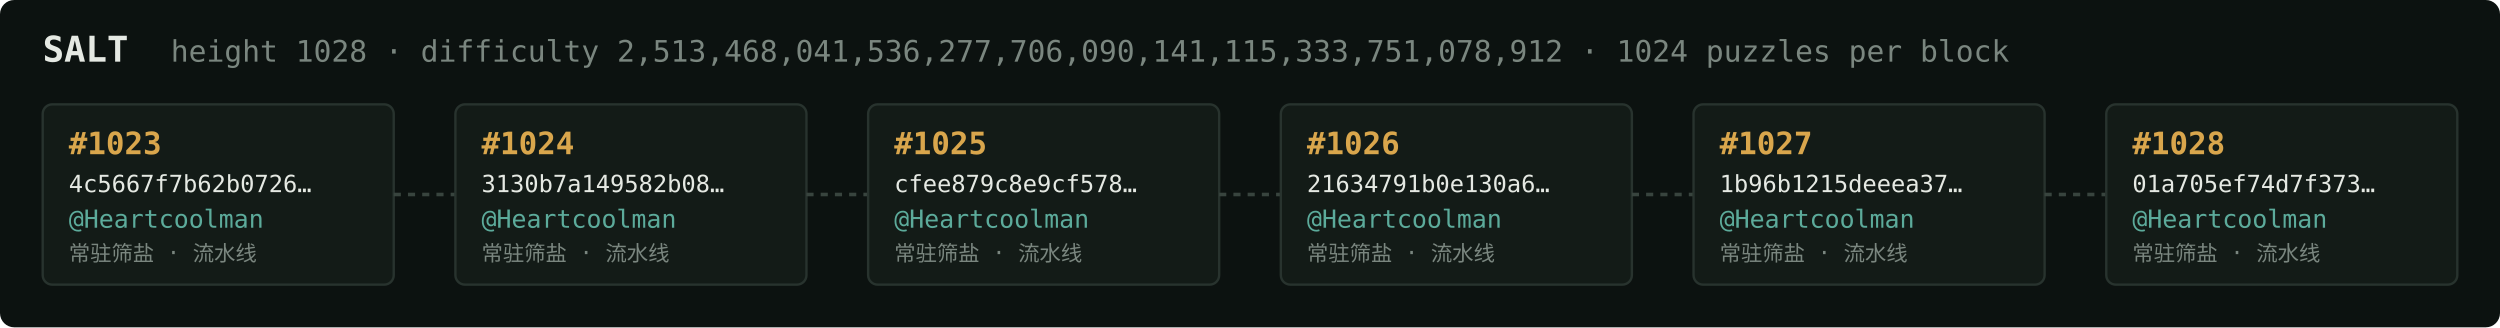
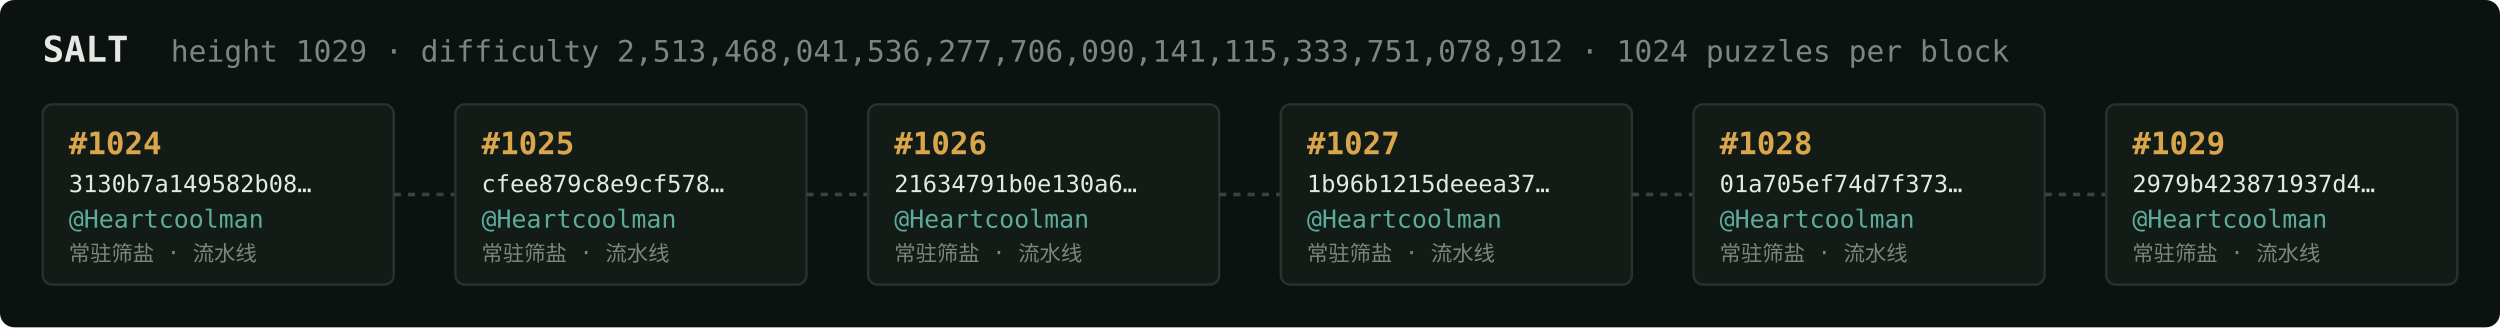
<svg xmlns="http://www.w3.org/2000/svg" width="1054" height="138" viewBox="0 0 1054 138" font-family="ui-monospace,SFMono-Regular,Menlo,monospace">
  <rect fill="#0c1210" width="1054" height="138" rx="6" />
  <text x="18" y="26" fill="#e5e9e3" font-size="15" font-weight="700">SALT</text>
-   <text x="72" y="26" fill="#7a867f" font-size="12.5">height 1028 · difficulty 2,513,468,041,536,277,706,090,141,115,333,751,078,912 · 1024 puzzles per block</text>
+   <text x="72" y="26" fill="#7a867f" font-size="12.5">height 1029 · difficulty 2,513,468,041,536,277,706,090,141,115,333,751,078,912 · 1024 puzzles per block</text>
  <rect x="18" y="44" width="148" height="76" rx="4" fill="#131b17" stroke="#28332e" stroke-width="1" />
-   <text x="29" y="65" fill="#d9a64c" font-size="13" font-weight="700">#1023</text>
-   <text x="29" y="81" fill="#e5e9e3" font-size="10">4c5667f7b62b0726…</text>
+   <text x="29" y="65" fill="#d9a64c" font-size="13" font-weight="700">#1024</text>
+   <text x="29" y="81" fill="#e5e9e3" font-size="10">3130b7a149582b08…</text>
  <text x="29" y="96" fill="#5cab9b" font-size="10.5">@Heartcoolman</text>
  <text x="29" y="110" fill="#7a867f" font-size="9">常驻筛盐 · 流水线</text>
  <line x1="166" y1="82.0" x2="192" y2="82.0" stroke="#38443e" stroke-width="1.5" stroke-dasharray="3 3" />
  <rect x="192" y="44" width="148" height="76" rx="4" fill="#131b17" stroke="#28332e" stroke-width="1" />
-   <text x="203" y="65" fill="#d9a64c" font-size="13" font-weight="700">#1024</text>
-   <text x="203" y="81" fill="#e5e9e3" font-size="10">3130b7a149582b08…</text>
+   <text x="203" y="65" fill="#d9a64c" font-size="13" font-weight="700">#1025</text>
+   <text x="203" y="81" fill="#e5e9e3" font-size="10">cfee879c8e9cf578…</text>
  <text x="203" y="96" fill="#5cab9b" font-size="10.5">@Heartcoolman</text>
  <text x="203" y="110" fill="#7a867f" font-size="9">常驻筛盐 · 流水线</text>
  <line x1="340" y1="82.0" x2="366" y2="82.0" stroke="#38443e" stroke-width="1.5" stroke-dasharray="3 3" />
  <rect x="366" y="44" width="148" height="76" rx="4" fill="#131b17" stroke="#28332e" stroke-width="1" />
-   <text x="377" y="65" fill="#d9a64c" font-size="13" font-weight="700">#1025</text>
-   <text x="377" y="81" fill="#e5e9e3" font-size="10">cfee879c8e9cf578…</text>
+   <text x="377" y="65" fill="#d9a64c" font-size="13" font-weight="700">#1026</text>
+   <text x="377" y="81" fill="#e5e9e3" font-size="10">21634791b0e130a6…</text>
  <text x="377" y="96" fill="#5cab9b" font-size="10.5">@Heartcoolman</text>
  <text x="377" y="110" fill="#7a867f" font-size="9">常驻筛盐 · 流水线</text>
  <line x1="514" y1="82.0" x2="540" y2="82.0" stroke="#38443e" stroke-width="1.5" stroke-dasharray="3 3" />
  <rect x="540" y="44" width="148" height="76" rx="4" fill="#131b17" stroke="#28332e" stroke-width="1" />
-   <text x="551" y="65" fill="#d9a64c" font-size="13" font-weight="700">#1026</text>
-   <text x="551" y="81" fill="#e5e9e3" font-size="10">21634791b0e130a6…</text>
+   <text x="551" y="65" fill="#d9a64c" font-size="13" font-weight="700">#1027</text>
+   <text x="551" y="81" fill="#e5e9e3" font-size="10">1b96b1215deeea37…</text>
  <text x="551" y="96" fill="#5cab9b" font-size="10.5">@Heartcoolman</text>
  <text x="551" y="110" fill="#7a867f" font-size="9">常驻筛盐 · 流水线</text>
  <line x1="688" y1="82.0" x2="714" y2="82.0" stroke="#38443e" stroke-width="1.5" stroke-dasharray="3 3" />
  <rect x="714" y="44" width="148" height="76" rx="4" fill="#131b17" stroke="#28332e" stroke-width="1" />
-   <text x="725" y="65" fill="#d9a64c" font-size="13" font-weight="700">#1027</text>
-   <text x="725" y="81" fill="#e5e9e3" font-size="10">1b96b1215deeea37…</text>
+   <text x="725" y="65" fill="#d9a64c" font-size="13" font-weight="700">#1028</text>
+   <text x="725" y="81" fill="#e5e9e3" font-size="10">01a705ef74d7f373…</text>
  <text x="725" y="96" fill="#5cab9b" font-size="10.5">@Heartcoolman</text>
  <text x="725" y="110" fill="#7a867f" font-size="9">常驻筛盐 · 流水线</text>
  <line x1="862" y1="82.0" x2="888" y2="82.0" stroke="#38443e" stroke-width="1.5" stroke-dasharray="3 3" />
  <rect x="888" y="44" width="148" height="76" rx="4" fill="#131b17" stroke="#28332e" stroke-width="1" />
-   <text x="899" y="65" fill="#d9a64c" font-size="13" font-weight="700">#1028</text>
-   <text x="899" y="81" fill="#e5e9e3" font-size="10">01a705ef74d7f373…</text>
+   <text x="899" y="65" fill="#d9a64c" font-size="13" font-weight="700">#1029</text>
+   <text x="899" y="81" fill="#e5e9e3" font-size="10">2979b423871937d4…</text>
  <text x="899" y="96" fill="#5cab9b" font-size="10.5">@Heartcoolman</text>
  <text x="899" y="110" fill="#7a867f" font-size="9">常驻筛盐 · 流水线</text>
</svg>
